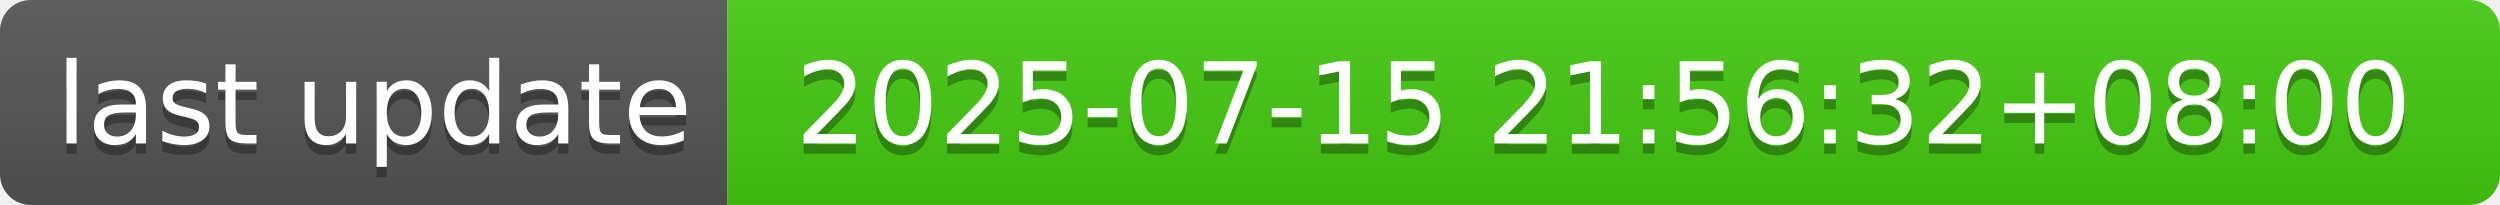
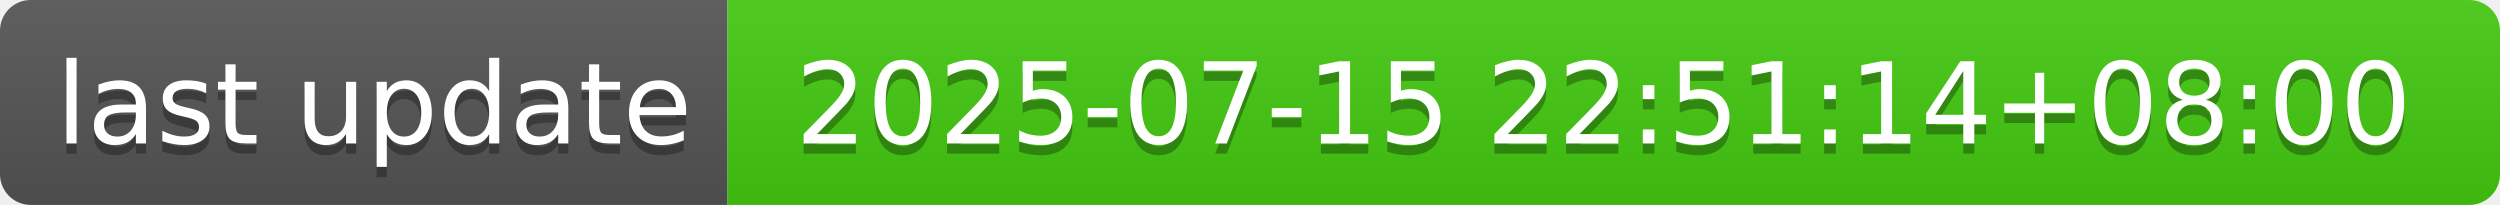
- <svg xmlns="http://www.w3.org/2000/svg" width="244" height="20" role="img" aria-label="last update: 2025-07-15 21:56:32+08:00">
+ <svg xmlns="http://www.w3.org/2000/svg" width="244" height="20" role="img" aria-label="last update: 2025-07-15 22:51:14+08:00">
  <linearGradient id="s" x2="0" y2="100%">
    <stop offset="0" stop-color="#bbb" stop-opacity=".1" />
    <stop offset="1" stop-opacity=".1" />
  </linearGradient>
  <clipPath id="r">
    <rect width="244" height="20" rx="3" fill="#fff" />
  </clipPath>
  <g clip-path="url(#r)">
    <rect width="71" height="20" fill="#555" />
    <rect x="71" width="173" height="20" fill="#4c1" />
    <rect width="244" height="20" fill="url(#s)" />
  </g>
  <g fill="#fff" text-anchor="middle" font-family="Verdana,Geneva,DejaVu Sans,sans-serif" text-rendering="geometricPrecision" font-size="110">
    <text aria-hidden="true" x="365" y="150" fill="#010101" fill-opacity=".3" transform="scale(.1)" textLength="610">last update</text>
    <text x="365" y="140" transform="scale(.1)" fill="#fff" textLength="610">last update</text>
-     <text aria-hidden="true" x="1565" y="150" fill="#010101" fill-opacity=".3" transform="scale(.1)" textLength="1630">2025-07-15 21:56:32+08:00</text>
-     <text x="1565" y="140" transform="scale(.1)" fill="#fff" textLength="1630">2025-07-15 21:56:32+08:00</text>
+     <text aria-hidden="true" x="1565" y="150" fill="#010101" fill-opacity=".3" transform="scale(.1)" textLength="1630">2025-07-15 22:51:14+08:00</text>
+     <text x="1565" y="140" transform="scale(.1)" fill="#fff" textLength="1630">2025-07-15 22:51:14+08:00</text>
  </g>
</svg>
